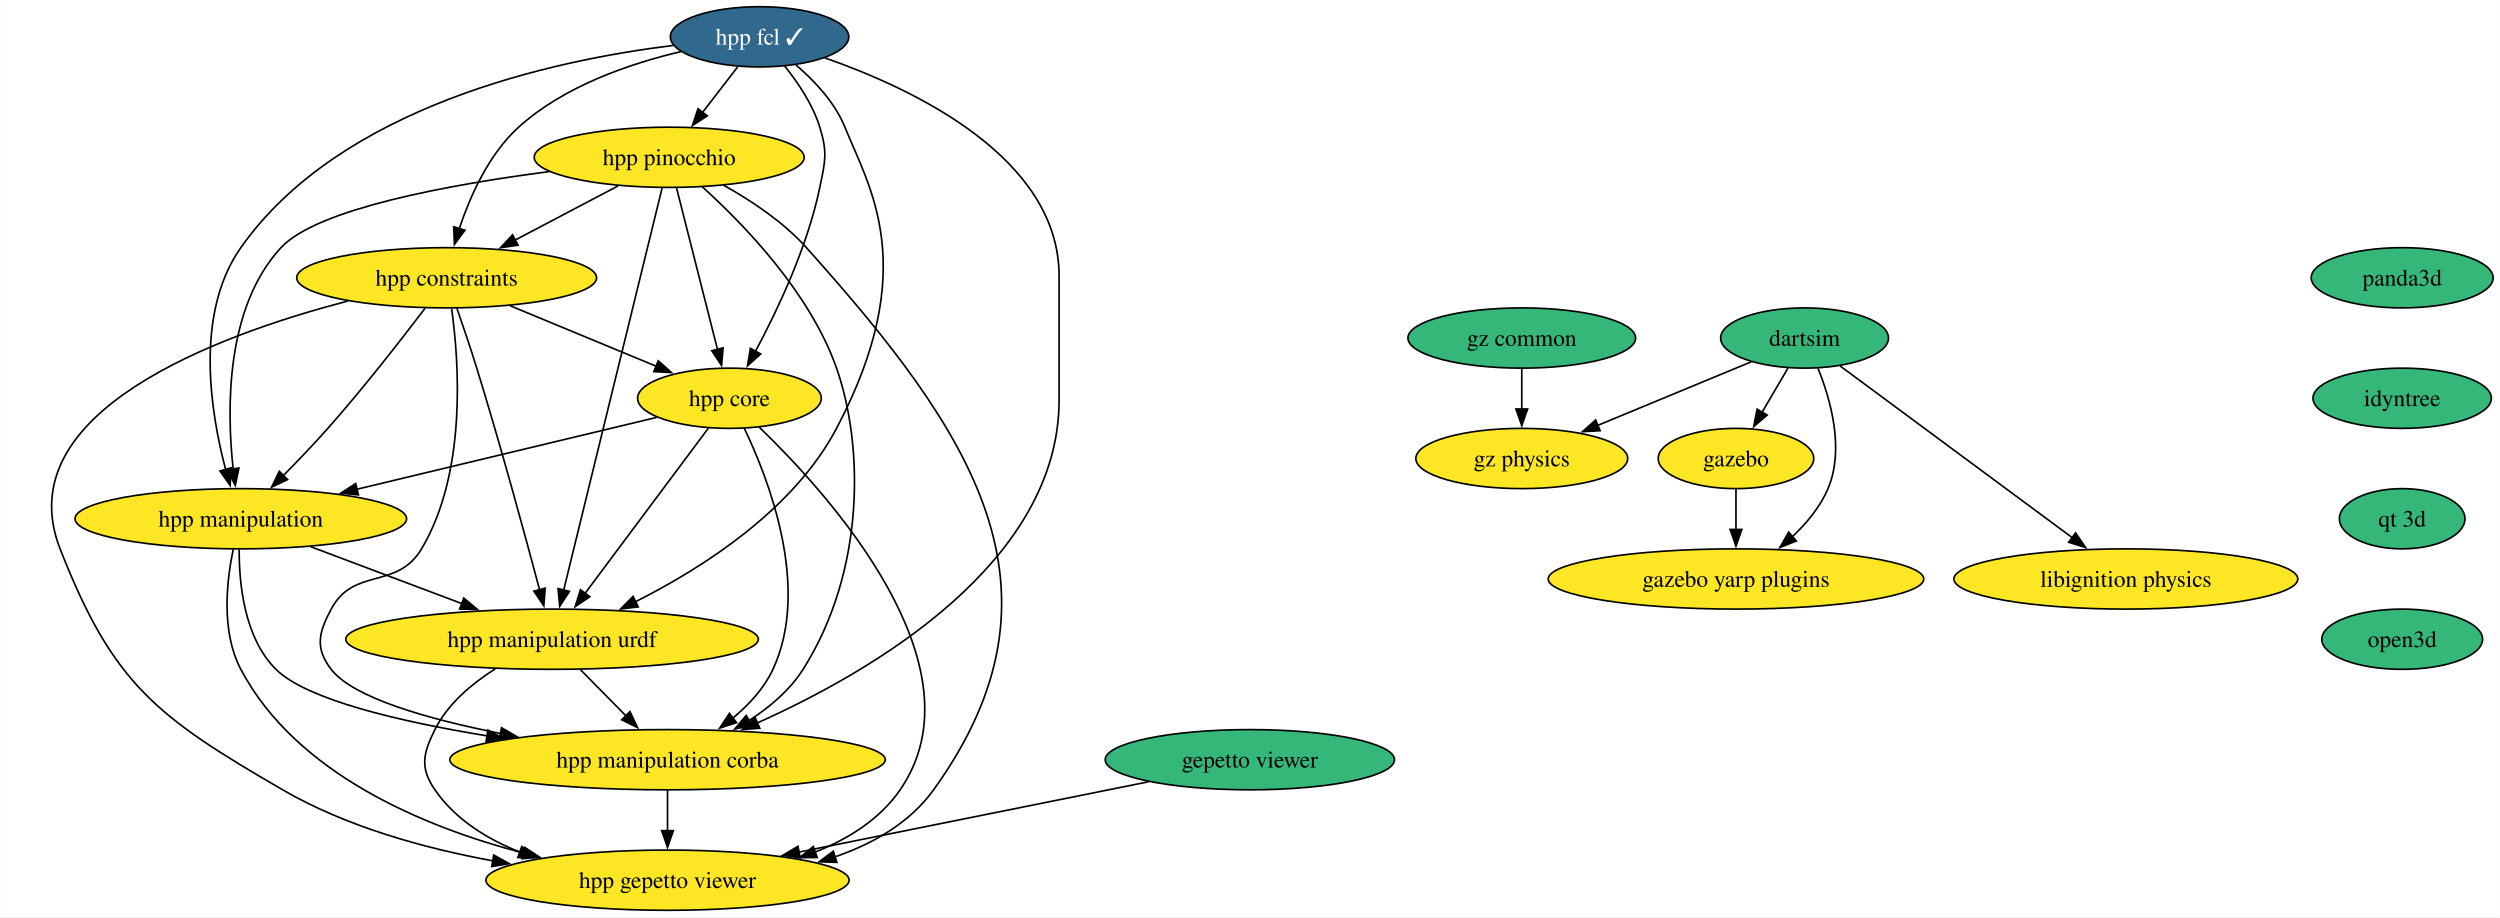
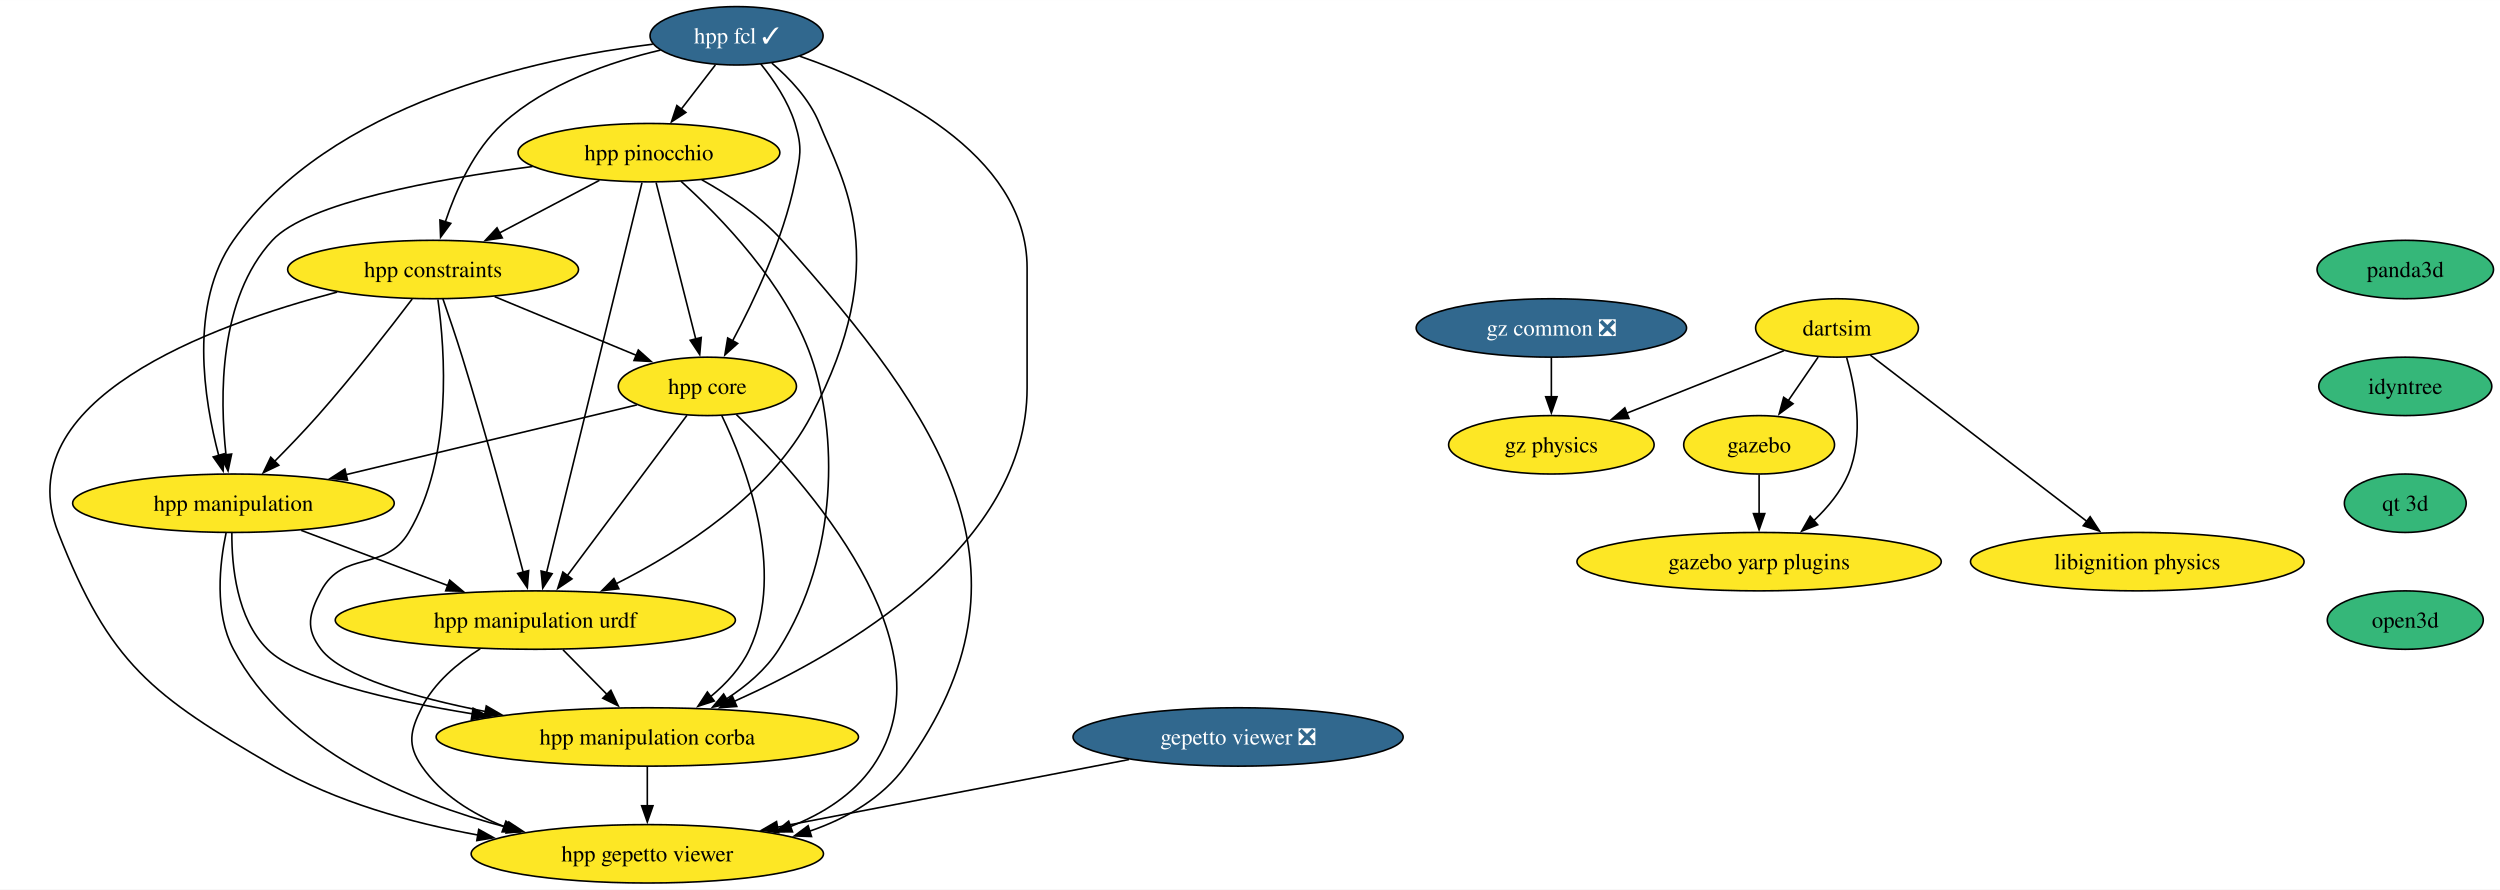
- <svg xmlns="http://www.w3.org/2000/svg" xmlns:xlink="http://www.w3.org/1999/xlink" width="1494pt" height="548pt" viewBox="0.00 0.00 1493.83 548.00">
+ <svg xmlns="http://www.w3.org/2000/svg" xmlns:xlink="http://www.w3.org/1999/xlink" width="1540pt" height="548pt" viewBox="0.00 0.00 1540.34 548.00">
  <g id="graph0" class="graph" transform="scale(1 1) rotate(0) translate(4 544)">
-     <polygon fill="white" stroke="none" points="-4,4 -4,-544 1489.83,-544 1489.83,4 -4,4" />
+     <polygon fill="white" stroke="none" points="-4,4 -4,-544 1536.34,-544 1536.34,4 -4,4" />
    <g id="node1" class="node">
      <g id="a_node1">
        <a xlink:href="https://github.com/conda-forge/hpp-fcl-feedstock/pull/124" xlink:title="hpp fcl ✓">
          <ellipse fill="#31688e" stroke="black" cx="449.83" cy="-522" rx="53.31" ry="18" />
          <text text-anchor="middle" x="449.83" y="-517.33" font-family="Times,serif" font-size="14.00" fill="white">hpp fcl ✓</text>
        </a>
      </g>
    </g>
    <g id="node2" class="node">
      <g id="a_node2">
        <a xlink:href="https://github.com/conda-forge/hpp-core-feedstock" xlink:title="hpp core">
          <ellipse fill="#fde725" stroke="black" cx="431.83" cy="-306" rx="54.89" ry="18" />
          <text text-anchor="middle" x="431.83" y="-301.32" font-family="Times,serif" font-size="14.00">hpp core</text>
        </a>
      </g>
    </g>
    <g id="edge1" class="edge">
      <path fill="none" stroke="black" d="M464.69,-504.71C472.65,-494.86 481.65,-481.61 485.83,-468 490.53,-452.71 489.07,-447.67 485.83,-432 478.49,-396.51 460.58,-358.69 447.38,-334.07" />
      <polygon fill="black" stroke="black" points="450.49,-332.46 442.61,-325.38 444.36,-335.83 450.49,-332.46" />
    </g>
    <g id="node3" class="node">
      <g id="a_node3">
        <a xlink:href="https://github.com/conda-forge/hpp-manipulation-urdf-feedstock" xlink:title="hpp manipulation urdf">
          <ellipse fill="#fde725" stroke="black" cx="325.83" cy="-162" rx="123.29" ry="18" />
          <text text-anchor="middle" x="325.83" y="-157.32" font-family="Times,serif" font-size="14.00">hpp manipulation urdf</text>
        </a>
      </g>
    </g>
    <g id="edge2" class="edge">
      <path fill="none" stroke="black" d="M471.54,-505.2C482.56,-495.79 494.86,-482.8 500.83,-468 515.34,-431.99 546.68,-384.33 495.83,-288 470.11,-239.27 415.93,-204.65 375.61,-184.39" />
      <polygon fill="black" stroke="black" points="377.31,-181.32 366.78,-180.08 374.24,-187.61 377.31,-181.32" />
    </g>
    <g id="node4" class="node">
      <g id="a_node4">
        <a xlink:href="https://github.com/conda-forge/hpp-manipulation-feedstock" xlink:title="hpp manipulation">
          <ellipse fill="#fde725" stroke="black" cx="139.83" cy="-234" rx="99.08" ry="18" />
          <text text-anchor="middle" x="139.83" y="-229.32" font-family="Times,serif" font-size="14.00">hpp manipulation</text>
        </a>
      </g>
    </g>
    <g id="edge3" class="edge">
      <path fill="none" stroke="black" d="M398.21,-516.85C326.68,-508.04 199.51,-480.67 139.83,-396 112.2,-356.79 121.61,-297.81 130.82,-263.18" />
      <polygon fill="black" stroke="black" points="134.09,-264.46 133.47,-253.88 127.36,-262.54 134.09,-264.46" />
    </g>
    <g id="node5" class="node">
      <g id="a_node5">
        <a xlink:href="https://github.com/conda-forge/hpp-constraints-feedstock" xlink:title="hpp constraints">
          <ellipse fill="#fde725" stroke="black" cx="262.83" cy="-378" rx="89.61" ry="18" />
          <text text-anchor="middle" x="262.83" y="-373.32" font-family="Times,serif" font-size="14.00">hpp constraints</text>
        </a>
      </g>
    </g>
    <g id="edge4" class="edge">
      <path fill="none" stroke="black" d="M402.93,-513.18C372.2,-505.97 332.86,-492.52 305.83,-468 288.06,-451.88 276.88,-426.83 270.39,-407.41" />
      <polygon fill="black" stroke="black" points="273.74,-406.43 267.46,-397.9 267.05,-408.49 273.74,-406.43" />
    </g>
    <g id="node6" class="node">
      <g id="a_node6">
        <a xlink:href="https://github.com/conda-forge/hpp-pinocchio-feedstock" xlink:title="hpp pinocchio">
          <ellipse fill="#fde725" stroke="black" cx="395.83" cy="-450" rx="80.67" ry="18" />
          <text text-anchor="middle" x="395.83" y="-445.32" font-family="Times,serif" font-size="14.00">hpp pinocchio</text>
        </a>
      </g>
    </g>
    <g id="edge5" class="edge">
      <path fill="none" stroke="black" d="M436.76,-504.05C430.46,-495.89 422.76,-485.91 415.75,-476.82" />
      <polygon fill="black" stroke="black" points="418.59,-474.77 409.71,-468.99 413.04,-479.04 418.59,-474.77" />
    </g>
    <g id="node7" class="node">
      <g id="a_node7">
        <a xlink:href="https://github.com/conda-forge/hpp-manipulation-corba-feedstock" xlink:title="hpp manipulation corba">
          <ellipse fill="#fde725" stroke="black" cx="394.83" cy="-90" rx="130.13" ry="18" />
          <text text-anchor="middle" x="394.83" y="-85.33" font-family="Times,serif" font-size="14.00">hpp manipulation corba</text>
        </a>
      </g>
    </g>
    <g id="edge6" class="edge">
      <path fill="none" stroke="black" d="M488.67,-509.46C541.32,-491.14 628.83,-450 628.83,-379 628.83,-379 628.83,-379 628.83,-305 628.83,-207.73 517.37,-142.79 448.3,-111.89" />
      <polygon fill="black" stroke="black" points="449.97,-108.8 439.41,-108 447.17,-115.21 449.97,-108.8" />
    </g>
    <g id="edge7" class="edge">
      <path fill="none" stroke="black" d="M419.25,-288.15C401.02,-263.73 367.08,-218.26 345.52,-189.38" />
      <polygon fill="black" stroke="black" points="348.41,-187.4 339.63,-181.48 342.8,-191.59 348.41,-187.4" />
    </g>
    <g id="edge8" class="edge">
      <path fill="none" stroke="black" d="M388.43,-294.6C341.17,-283.27 264.89,-264.98 209.28,-251.65" />
      <polygon fill="black" stroke="black" points="210.11,-248.25 199.57,-249.32 208.48,-255.06 210.11,-248.25" />
    </g>
    <g id="edge9" class="edge">
      <path fill="none" stroke="black" d="M440.65,-288.14C455.22,-257.83 480.53,-192.77 457.83,-144 452.52,-132.59 443.41,-122.76 433.74,-114.77" />
      <polygon fill="black" stroke="black" points="436.08,-112.15 426,-108.88 431.84,-117.72 436.08,-112.15" />
    </g>
    <g id="node8" class="node">
      <g id="a_node8">
        <a xlink:href="https://github.com/conda-forge/hpp-gepetto-viewer-feedstock" xlink:title="hpp gepetto viewer">
          <ellipse fill="#fde725" stroke="black" cx="394.83" cy="-18" rx="108.55" ry="18" />
          <text text-anchor="middle" x="394.83" y="-13.32" font-family="Times,serif" font-size="14.00">hpp gepetto viewer</text>
        </a>
      </g>
    </g>
    <g id="edge10" class="edge">
      <path fill="none" stroke="black" d="M449.68,-288.67C490.75,-249.08 584.69,-145.82 533.83,-72 521.72,-54.42 502.94,-42.67 483.06,-34.81" />
      <polygon fill="black" stroke="black" points="484.29,-31.54 473.7,-31.46 481.93,-38.13 484.29,-31.54" />
    </g>
    <g id="edge11" class="edge">
      <path fill="none" stroke="black" d="M342.89,-143.7C351.08,-135.39 361.04,-125.28 370.05,-116.14" />
      <polygon fill="black" stroke="black" points="372.38,-118.76 376.91,-109.18 367.4,-113.85 372.38,-118.76" />
    </g>
    <g id="edge12" class="edge">
      <path fill="none" stroke="black" d="M291.88,-144.3C278.04,-135.56 263.5,-123.42 255.83,-108 248.71,-93.67 246.75,-85.18 255.83,-72 267.94,-54.42 286.72,-42.67 306.6,-34.81" />
      <polygon fill="black" stroke="black" points="307.73,-38.13 315.96,-31.46 305.37,-31.54 307.73,-38.13" />
    </g>
    <g id="edge13" class="edge">
      <path fill="none" stroke="black" d="M181.57,-217.29C208.26,-207.25 243.14,-194.12 271.91,-183.29" />
      <polygon fill="black" stroke="black" points="273.07,-186.6 281.2,-179.8 270.6,-180.04 273.07,-186.6" />
    </g>
    <g id="edge14" class="edge">
      <path fill="none" stroke="black" d="M138.86,-215.69C138.73,-195.62 141.77,-162.89 160.83,-144 179.2,-125.8 234.8,-112.78 287.19,-104.21" />
      <polygon fill="black" stroke="black" points="287.48,-107.7 296.81,-102.68 286.39,-100.79 287.48,-107.7" />
    </g>
    <g id="edge15" class="edge">
      <path fill="none" stroke="black" d="M135.31,-215.8C131.35,-196.99 127.9,-166.53 139.83,-144 172.8,-81.76 248.38,-50.06 308.75,-34.19" />
      <polygon fill="black" stroke="black" points="309.52,-37.61 318.36,-31.78 307.81,-30.82 309.52,-37.61" />
    </g>
    <g id="edge16" class="edge">
      <path fill="none" stroke="black" d="M300.76,-361.29C326.7,-350.54 361.17,-336.27 388.25,-325.05" />
      <polygon fill="black" stroke="black" points="389.3,-328.4 397.2,-321.34 386.62,-321.94 389.3,-328.4" />
    </g>
    <g id="edge17" class="edge">
      <path fill="none" stroke="black" d="M268.91,-359.89C272.51,-349.55 277.1,-336.07 280.83,-324 295.11,-277.82 309.86,-223.59 318.42,-191.32" />
      <polygon fill="black" stroke="black" points="321.72,-192.51 320.89,-181.95 314.96,-190.72 321.72,-192.51" />
    </g>
    <g id="edge18" class="edge">
      <path fill="none" stroke="black" d="M249.98,-359.85C236.13,-341.61 213.19,-312.12 191.83,-288 183.41,-278.49 173.77,-268.45 165.1,-259.7" />
      <polygon fill="black" stroke="black" points="167.77,-257.42 158.22,-252.83 162.82,-262.37 167.77,-257.42" />
    </g>
    <g id="edge19" class="edge">
      <path fill="none" stroke="black" d="M265.8,-359.55C270.18,-328.3 275.15,-261.81 247.83,-216 233.05,-191.23 207.44,-205.43 193.83,-180 186.28,-165.89 184.06,-156.67 193.83,-144 206.95,-126.97 251.4,-114.31 295.18,-105.64" />
      <polygon fill="black" stroke="black" points="295.62,-109.12 304.78,-103.81 294.31,-102.25 295.62,-109.12" />
    </g>
    <g id="edge20" class="edge">
      <path fill="none" stroke="black" d="M203.73,-364.1C125.24,-343.61 0,-297.38 31.83,-216 63.57,-134.86 89.48,-115.73 164.83,-72 202.82,-49.96 249.31,-37.08 290.52,-29.56" />
      <polygon fill="black" stroke="black" points="290.97,-33.04 300.23,-27.88 289.78,-26.14 290.97,-33.04" />
    </g>
    <g id="edge21" class="edge">
      <path fill="none" stroke="black" d="M400.24,-431.59C406.35,-407.5 417.44,-363.75 424.72,-335.03" />
      <polygon fill="black" stroke="black" points="428.06,-336.13 427.12,-325.58 421.27,-334.41 428.06,-336.13" />
    </g>
    <g id="edge22" class="edge">
      <path fill="none" stroke="black" d="M391.56,-431.54C379.84,-383.66 347.11,-249.95 332.74,-191.24" />
      <polygon fill="black" stroke="black" points="336.18,-190.58 330.41,-181.7 329.39,-192.25 336.18,-190.58" />
    </g>
    <g id="edge23" class="edge">
      <path fill="none" stroke="black" d="M324.11,-441.46C264.24,-433.64 185.34,-419.23 163.83,-396 130.62,-360.14 131.33,-299.25 135.28,-263.52" />
      <polygon fill="black" stroke="black" points="138.71,-264.3 136.51,-253.94 131.77,-263.41 138.71,-264.3" />
    </g>
    <g id="edge24" class="edge">
      <path fill="none" stroke="black" d="M365.32,-432.94C347.03,-423.32 323.55,-410.96 303.68,-400.5" />
      <polygon fill="black" stroke="black" points="305.48,-397.49 295,-395.93 302.22,-403.69 305.48,-397.49" />
    </g>
    <g id="edge25" class="edge">
      <path fill="none" stroke="black" d="M415.53,-432.41C439.84,-410.5 479.92,-369.37 495.83,-324 512.18,-277.38 513,-202.67 475.83,-144 467.88,-131.44 455.75,-121.24 443.28,-113.25" />
      <polygon fill="black" stroke="black" points="445.43,-110.46 435.04,-108.36 441.85,-116.48 445.43,-110.46" />
    </g>
    <g id="edge26" class="edge">
      <path fill="none" stroke="black" d="M428.37,-433.3C444.76,-424.16 464.03,-411.41 477.83,-396 576.5,-285.81 640.31,-191.99 553.83,-72 539.66,-52.34 517.87,-39.86 494.93,-31.97" />
      <polygon fill="black" stroke="black" points="496,-28.64 485.41,-29.01 493.92,-35.32 496,-28.64" />
    </g>
    <g id="edge27" class="edge">
      <path fill="none" stroke="black" d="M394.83,-71.7C394.83,-64.41 394.83,-55.73 394.83,-47.54" />
      <polygon fill="black" stroke="black" points="398.33,-47.62 394.83,-37.62 391.33,-47.62 398.33,-47.62" />
    </g>
    <g id="node9" class="node">
      <g id="a_node9">
        <a xlink:href="https://github.com/conda-forge/gazebo-feedstock" xlink:title="gazebo">
-           <ellipse fill="#fde725" stroke="black" cx="1033.33" cy="-270" rx="46.47" ry="18" />
-           <text text-anchor="middle" x="1033.33" y="-265.32" font-family="Times,serif" font-size="14.00">gazebo</text>
+           <ellipse fill="#fde725" stroke="black" cx="1079.85" cy="-270" rx="46.47" ry="18" />
+           <text text-anchor="middle" x="1079.85" y="-265.32" font-family="Times,serif" font-size="14.00">gazebo</text>
        </a>
      </g>
    </g>
    <g id="node10" class="node">
      <g id="a_node10">
        <a xlink:href="https://github.com/conda-forge/gazebo-yarp-plugins-feedstock" xlink:title="gazebo yarp plugins">
-           <ellipse fill="#fde725" stroke="black" cx="1033.33" cy="-198" rx="112.24" ry="18" />
-           <text text-anchor="middle" x="1033.33" y="-193.32" font-family="Times,serif" font-size="14.00">gazebo yarp plugins</text>
+           <ellipse fill="#fde725" stroke="black" cx="1079.85" cy="-198" rx="112.24" ry="18" />
+           <text text-anchor="middle" x="1079.85" y="-193.32" font-family="Times,serif" font-size="14.00">gazebo yarp plugins</text>
        </a>
      </g>
    </g>
    <g id="edge28" class="edge">
-       <path fill="none" stroke="black" d="M1033.33,-251.7C1033.33,-244.41 1033.33,-235.73 1033.33,-227.54" />
-       <polygon fill="black" stroke="black" points="1036.83,-227.62 1033.33,-217.62 1029.83,-227.62 1036.83,-227.62" />
+       <path fill="none" stroke="black" d="M1079.85,-251.7C1079.85,-244.41 1079.85,-235.73 1079.85,-227.54" />
+       <polygon fill="black" stroke="black" points="1083.35,-227.62 1079.85,-217.62 1076.35,-227.62 1083.35,-227.62" />
    </g>
    <g id="node11" class="node">
      <g id="a_node11">
        <a xlink:href="https://github.com/conda-forge/libignition-physics-feedstock" xlink:title="libignition physics">
-           <ellipse fill="#fde725" stroke="black" cx="1266.33" cy="-198" rx="102.77" ry="18" />
-           <text text-anchor="middle" x="1266.33" y="-193.32" font-family="Times,serif" font-size="14.00">libignition physics</text>
+           <ellipse fill="#fde725" stroke="black" cx="1312.85" cy="-198" rx="102.77" ry="18" />
+           <text text-anchor="middle" x="1312.85" y="-193.32" font-family="Times,serif" font-size="14.00">libignition physics</text>
        </a>
      </g>
    </g>
    <g id="node12" class="node">
      <g id="a_node12">
        <a xlink:href="https://github.com/conda-forge/dartsim-feedstock" xlink:title="dartsim">
-           <ellipse fill="#35b779" stroke="black" cx="1074.33" cy="-342" rx="50.16" ry="18" />
-           <text text-anchor="middle" x="1074.33" y="-337.32" font-family="Times,serif" font-size="14.00">dartsim</text>
+           <ellipse fill="#fde725" stroke="black" cx="1127.85" cy="-342" rx="50.16" ry="18" />
+           <text text-anchor="middle" x="1127.85" y="-337.32" font-family="Times,serif" font-size="14.00">dartsim</text>
        </a>
      </g>
    </g>
    <g id="edge29" class="edge">
-       <path fill="none" stroke="black" d="M1064.41,-324.05C1059.77,-316.14 1054.15,-306.54 1048.96,-297.69" />
-       <polygon fill="black" stroke="black" points="1052,-295.95 1043.93,-289.1 1045.96,-299.49 1052,-295.95" />
+       <path fill="none" stroke="black" d="M1116.23,-324.05C1110.68,-315.97 1103.93,-306.12 1097.75,-297.11" />
+       <polygon fill="black" stroke="black" points="1100.76,-295.31 1092.21,-289.04 1094.98,-299.26 1100.76,-295.31" />
    </g>
    <g id="edge30" class="edge">
-       <path fill="none" stroke="black" d="M1082.34,-323.93C1089.8,-305.49 1098.37,-275.61 1088.33,-252 1083.7,-241.11 1075.61,-231.37 1067.04,-223.3" />
-       <polygon fill="black" stroke="black" points="1069.41,-220.72 1059.57,-216.81 1064.82,-226.01 1069.41,-220.72" />
+       <path fill="none" stroke="black" d="M1133.76,-323.84C1139.12,-305.34 1144.79,-275.39 1134.85,-252 1130.22,-241.11 1122.13,-231.37 1113.56,-223.3" />
+       <polygon fill="black" stroke="black" points="1115.92,-220.72 1106.08,-216.81 1111.33,-226.01 1115.92,-220.72" />
    </g>
    <g id="edge31" class="edge">
-       <path fill="none" stroke="black" d="M1095.61,-325.26C1129.33,-300.33 1195.22,-251.59 1234.55,-222.5" />
-       <polygon fill="black" stroke="black" points="1236.29,-225.57 1242.25,-216.81 1232.13,-219.94 1236.29,-225.57" />
+       <path fill="none" stroke="black" d="M1148.35,-325.26C1180.7,-300.43 1243.79,-252 1281.74,-222.87" />
+       <polygon fill="black" stroke="black" points="1283.81,-225.7 1289.62,-216.83 1279.55,-220.14 1283.81,-225.7" />
    </g>
    <g id="node13" class="node">
      <g id="a_node13">
        <a xlink:href="https://github.com/conda-forge/gz-physics-feedstock" xlink:title="gz physics">
-           <ellipse fill="#fde725" stroke="black" cx="905.33" cy="-270" rx="63.31" ry="18" />
-           <text text-anchor="middle" x="905.33" y="-265.32" font-family="Times,serif" font-size="14.00">gz physics</text>
+           <ellipse fill="#fde725" stroke="black" cx="951.85" cy="-270" rx="63.31" ry="18" />
+           <text text-anchor="middle" x="951.85" y="-265.32" font-family="Times,serif" font-size="14.00">gz physics</text>
        </a>
      </g>
    </g>
    <g id="edge32" class="edge">
-       <path fill="none" stroke="black" d="M1042.54,-327.83C1016.57,-317.08 979.53,-301.74 950.49,-289.7" />
-       <polygon fill="black" stroke="black" points="952.16,-286.61 941.58,-286.01 949.48,-293.07 952.16,-286.61" />
+       <path fill="none" stroke="black" d="M1095.15,-328C1067.85,-317.14 1028.61,-301.53 998.09,-289.39" />
+       <polygon fill="black" stroke="black" points="999.68,-286.26 989.1,-285.82 997.1,-292.76 999.68,-286.26" />
    </g>
    <g id="node14" class="node">
      <g id="a_node14">
-         <a xlink:href="https://github.com/conda-forge/gepetto-viewer-feedstock" xlink:title="gepetto viewer">
-           <ellipse fill="#35b779" stroke="black" cx="742.83" cy="-90" rx="86.46" ry="18" />
-           <text text-anchor="middle" x="742.83" y="-85.33" font-family="Times,serif" font-size="14.00">gepetto viewer</text>
+         <a xlink:href="https://github.com/conda-forge/gepetto-viewer-feedstock/pull/51" xlink:title="gepetto viewer ❎">
+           <ellipse fill="#31688e" stroke="black" cx="758.83" cy="-90" rx="101.71" ry="18" />
+           <text text-anchor="middle" x="758.83" y="-85.33" font-family="Times,serif" font-size="14.00" fill="white">gepetto viewer ❎</text>
        </a>
      </g>
    </g>
    <g id="edge33" class="edge">
-       <path fill="none" stroke="black" d="M682.21,-76.81C624.25,-65.15 536.57,-47.51 473.3,-34.78" />
-       <polygon fill="black" stroke="black" points="474.16,-31.39 463.66,-32.85 472.78,-38.25 474.16,-31.39" />
+       <path fill="none" stroke="black" d="M691.64,-76.08C630.38,-64.3 539.77,-46.87 474.8,-34.38" />
+       <polygon fill="black" stroke="black" points="475.76,-31 465.28,-32.55 474.44,-37.87 475.76,-31" />
    </g>
    <g id="node15" class="node">
      <g id="a_node15">
        <a xlink:href="https://github.com/conda-forge/panda3d-feedstock" xlink:title="panda3d">
-           <ellipse fill="#35b779" stroke="black" cx="1431.46" cy="-378" rx="54.36" ry="18" />
-           <text text-anchor="middle" x="1431.46" y="-373.32" font-family="Times,serif" font-size="14.00">panda3d</text>
+           <ellipse fill="#35b779" stroke="black" cx="1477.98" cy="-378" rx="54.36" ry="18" />
+           <text text-anchor="middle" x="1477.98" y="-373.32" font-family="Times,serif" font-size="14.00">panda3d</text>
        </a>
      </g>
    </g>
    <g id="node16" class="node">
      <g id="a_node16">
        <a xlink:href="https://github.com/conda-forge/idyntree-feedstock" xlink:title="idyntree">
-           <ellipse fill="#35b779" stroke="black" cx="1431.46" cy="-306" rx="53.31" ry="18" />
-           <text text-anchor="middle" x="1431.46" y="-301.32" font-family="Times,serif" font-size="14.00">idyntree</text>
+           <ellipse fill="#35b779" stroke="black" cx="1477.98" cy="-306" rx="53.31" ry="18" />
+           <text text-anchor="middle" x="1477.98" y="-301.32" font-family="Times,serif" font-size="14.00">idyntree</text>
        </a>
      </g>
    </g>
    <g id="node17" class="node">
      <g id="a_node17">
        <a xlink:href="https://github.com/conda-forge/qt-3d-feedstock" xlink:title="qt 3d">
-           <ellipse fill="#35b779" stroke="black" cx="1431.46" cy="-234" rx="37.53" ry="18" />
-           <text text-anchor="middle" x="1431.46" y="-229.32" font-family="Times,serif" font-size="14.00">qt 3d</text>
+           <ellipse fill="#35b779" stroke="black" cx="1477.98" cy="-234" rx="37.53" ry="18" />
+           <text text-anchor="middle" x="1477.98" y="-229.32" font-family="Times,serif" font-size="14.00">qt 3d</text>
        </a>
      </g>
    </g>
    <g id="node19" class="node">
      <g id="a_node19">
        <a xlink:href="https://github.com/conda-forge/open3d-feedstock" xlink:title="open3d">
-           <ellipse fill="#35b779" stroke="black" cx="1431.46" cy="-162" rx="48.05" ry="18" />
-           <text text-anchor="middle" x="1431.46" y="-157.32" font-family="Times,serif" font-size="14.00">open3d</text>
+           <ellipse fill="#35b779" stroke="black" cx="1477.98" cy="-162" rx="48.05" ry="18" />
+           <text text-anchor="middle" x="1477.98" y="-157.32" font-family="Times,serif" font-size="14.00">open3d</text>
        </a>
      </g>
    </g>
    <g id="node18" class="node">
      <g id="a_node18">
-         <a xlink:href="https://github.com/conda-forge/gz-common-feedstock" xlink:title="gz common">
-           <ellipse fill="#35b779" stroke="black" cx="905.33" cy="-342" rx="68.04" ry="18" />
-           <text text-anchor="middle" x="905.33" y="-337.32" font-family="Times,serif" font-size="14.00">gz common</text>
+         <a xlink:href="https://github.com/conda-forge/gz-common-feedstock/pull/45" xlink:title="gz common ❎">
+           <ellipse fill="#31688e" stroke="black" cx="951.85" cy="-342" rx="83.3" ry="18" />
+           <text text-anchor="middle" x="951.85" y="-337.32" font-family="Times,serif" font-size="14.00" fill="white">gz common ❎</text>
        </a>
      </g>
    </g>
    <g id="edge36" class="edge">
-       <path fill="none" stroke="black" d="M905.33,-323.7C905.33,-316.41 905.33,-307.73 905.33,-299.54" />
-       <polygon fill="black" stroke="black" points="908.83,-299.62 905.33,-289.62 901.83,-299.62 908.83,-299.62" />
+       <path fill="none" stroke="black" d="M951.85,-323.7C951.85,-316.41 951.85,-307.73 951.85,-299.54" />
+       <polygon fill="black" stroke="black" points="955.35,-299.62 951.85,-289.62 948.35,-299.62 955.35,-299.62" />
    </g>
  </g>
</svg>
